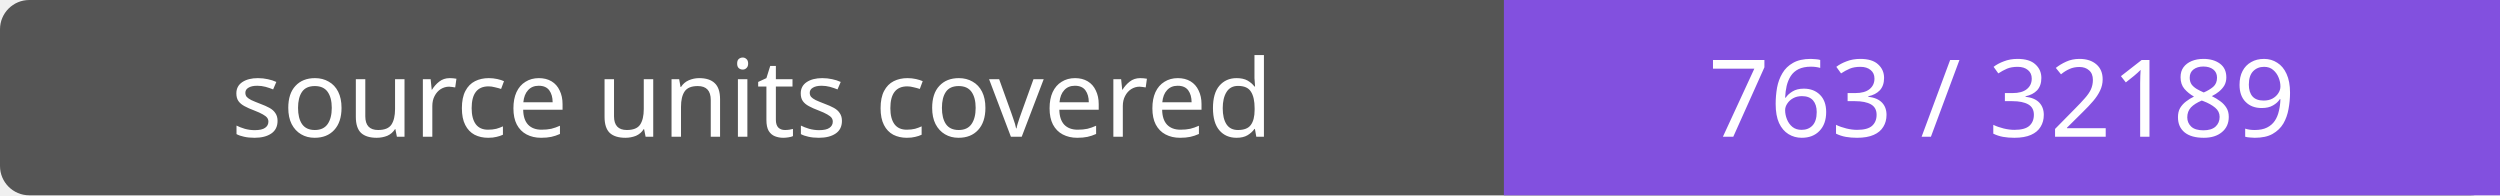
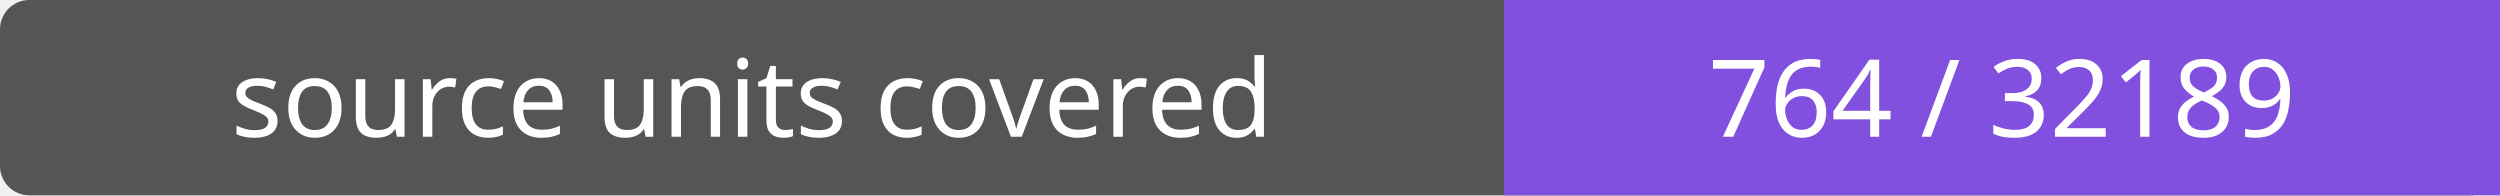
- <svg xmlns="http://www.w3.org/2000/svg" width="256" height="20" role="img" aria-label="source units covered: 763 / 32189">
+ <svg xmlns="http://www.w3.org/2000/svg" width="256" height="20" role="img" aria-label="source units covered: 764 / 32189">
  <rect width="256" height="20" rx="3" fill="#555" />
  <path fill="#8250df" d="M154 0h102v20H154z" />
  <g fill="#fff" text-anchor="middle" font-family="Verdana,sans-serif" font-size="11">
    <text x="77.0" y="14">source units covered</text>
-     <text x="205.0" y="14">763 / 32189</text>
+     <text x="205.0" y="14">764 / 32189</text>
  </g>
</svg>
